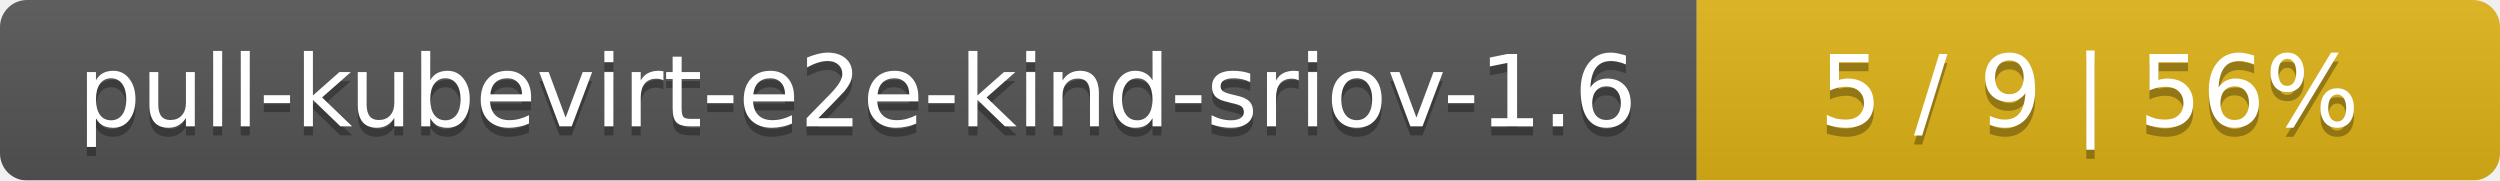
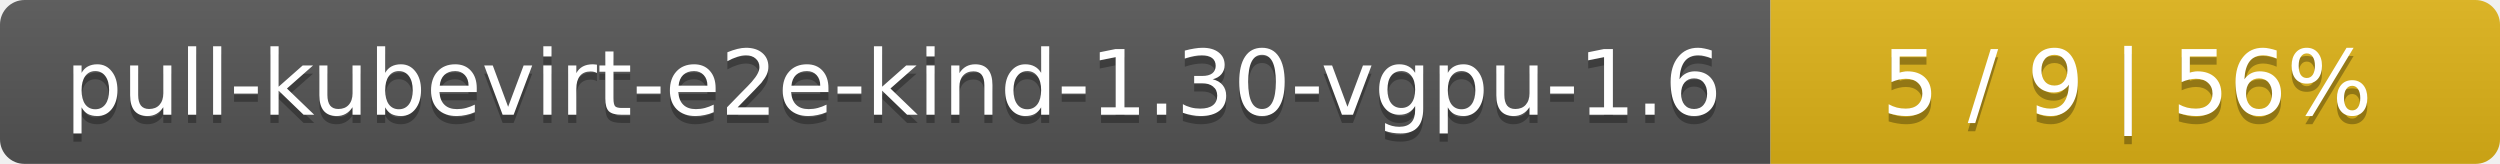
- <svg xmlns="http://www.w3.org/2000/svg" width="277" height="20">
+ <svg xmlns="http://www.w3.org/2000/svg" width="305" height="20">
  <linearGradient id="smooth" x2="0" y2="100%">
    <stop offset="0" stop-color="#bbb" stop-opacity=".1" />
    <stop offset="1" stop-opacity=".1" />
  </linearGradient>
  <mask id="round">
-     <rect width="277" height="20" rx="3" fill="#fff" />
+     <rect width="305" height="20" rx="3" fill="#fff" />
  </mask>
  <g mask="url(#round)">
-     <rect width="188" height="20" fill="#555" />
-     <rect x="188" width="89" height="20" fill="#dfb317" />
-     <rect width="277" height="20" fill="url(#smooth)" />
+     <rect width="216" height="20" fill="#555" />
+     <rect x="216" width="89" height="20" fill="#dfb317" />
+     <rect width="305" height="20" fill="url(#smooth)" />
  </g>
  <g fill="#fff" text-anchor="middle" font-family="DejaVu Sans,Verdana,Geneva,sans-serif" font-size="11">
-     <text x="95" y="15" fill="#010101" fill-opacity=".3">pull-kubevirt-e2e-kind-sriov-1.6</text>
-     <text x="95" y="14">pull-kubevirt-e2e-kind-sriov-1.6</text>
-     <text x="231.5" y="15" fill="#010101" fill-opacity=".3">5 / 9    |    56%</text>
-     <text x="231.5" y="14">5 / 9    |    56%</text>
+     <text x="109" y="15" fill="#010101" fill-opacity=".3">pull-kubevirt-e2e-kind-1.30-vgpu-1.6</text>
+     <text x="109" y="14">pull-kubevirt-e2e-kind-1.30-vgpu-1.6</text>
+     <text x="259.5" y="15" fill="#010101" fill-opacity=".3">5 / 9    |    56%</text>
+     <text x="259.5" y="14">5 / 9    |    56%</text>
  </g>
</svg>
